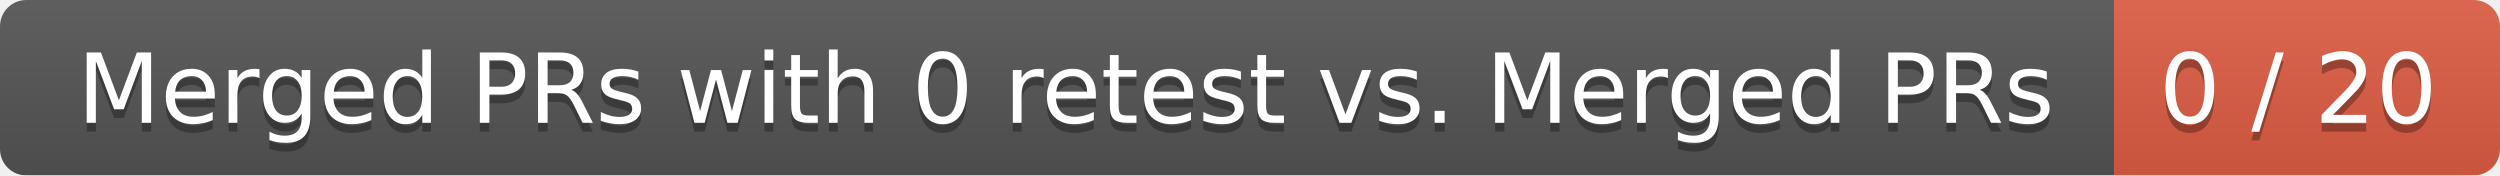
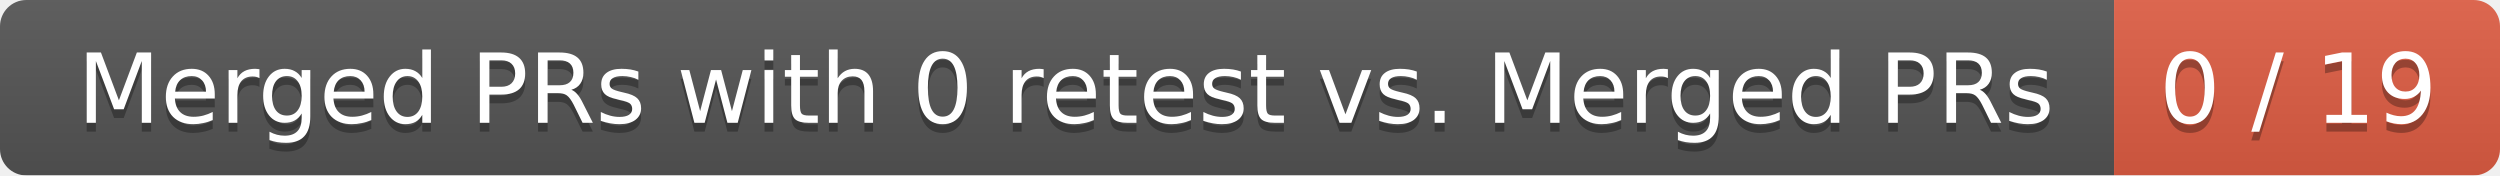
<svg xmlns="http://www.w3.org/2000/svg" width="285" height="20">
  <linearGradient id="smooth" x2="0" y2="100%">
    <stop offset="0" stop-color="#bbb" stop-opacity=".1" />
    <stop offset="1" stop-opacity=".1" />
  </linearGradient>
  <mask id="round">
    <rect width="285" height="20" rx="3" fill="#fff" />
  </mask>
  <g mask="url(#round)">
    <rect width="241" height="20" fill="#555" />
    <rect x="241" width="44" height="20" fill="#e05d44" />
    <rect width="285" height="20" fill="url(#smooth)" />
  </g>
  <g fill="#fff" text-anchor="middle" font-family="DejaVu Sans,Verdana,Geneva,sans-serif" font-size="11">
    <text x="121.5" y="15" fill="#010101" fill-opacity=".3">Merged PRs with 0 retest vs. Merged PRs</text>
    <text x="121.5" y="14">Merged PRs with 0 retest vs. Merged PRs</text>
-     <text x="262" y="15" fill="#010101" fill-opacity=".3">0 / 20</text>
-     <text x="262" y="14">0 / 20</text>
+     <text x="262" y="15" fill="#010101" fill-opacity=".3">0 / 19</text>
+     <text x="262" y="14">0 / 19</text>
  </g>
</svg>
